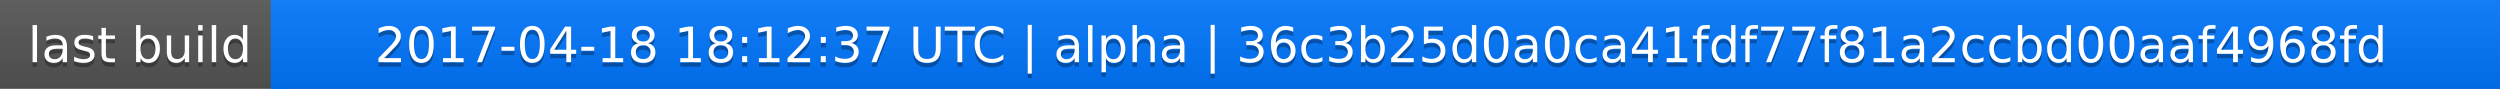
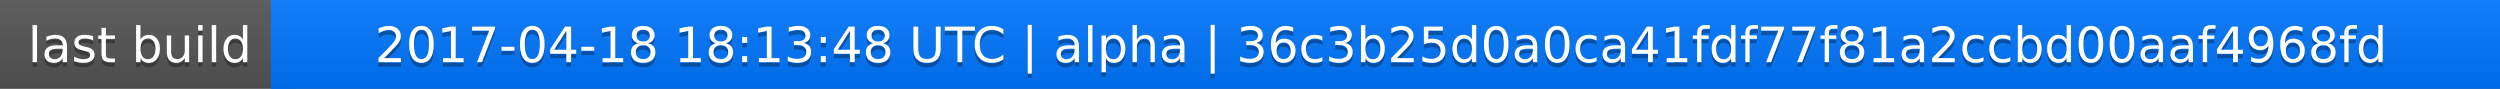
<svg xmlns="http://www.w3.org/2000/svg" width="563" height="20">
  <linearGradient id="a" x2="0" y2="100%">
    <stop offset="0" stop-color="#bbb" stop-opacity=".1" />
    <stop offset="1" stop-opacity=".1" />
  </linearGradient>
  <rect rx="0" width="563" height="20" fill="#555" />
  <rect rx="0" x="61" width="502" height="20" fill="#07f" />
  <path fill="#07f" d="M61 0h4v20h-4z" />
  <rect rx="0" width="563" height="20" fill="url(#a)" />
  <g fill="#fff" text-anchor="middle" font-family="DejaVu Sans,Verdana,Geneva,sans-serif" font-size="11">
    <text x="31.5" y="15" fill="#010101" fill-opacity=".3">last build</text>
    <text x="31.5" y="14">last build</text>
-     <text x="311" y="15" fill="#010101" fill-opacity=".3">2017-04-18 18:12:37 UTC | alpha | 36c3b25d0a0ca41fdf77f81a2ccbd00aaf4968fd</text>
-     <text x="311" y="14">2017-04-18 18:12:37 UTC | alpha | 36c3b25d0a0ca41fdf77f81a2ccbd00aaf4968fd</text>
+     <text x="311" y="15" fill="#010101" fill-opacity=".3">2017-04-18 18:13:48 UTC | alpha | 36c3b25d0a0ca41fdf77f81a2ccbd00aaf4968fd</text>
+     <text x="311" y="14">2017-04-18 18:13:48 UTC | alpha | 36c3b25d0a0ca41fdf77f81a2ccbd00aaf4968fd</text>
  </g>
</svg>
